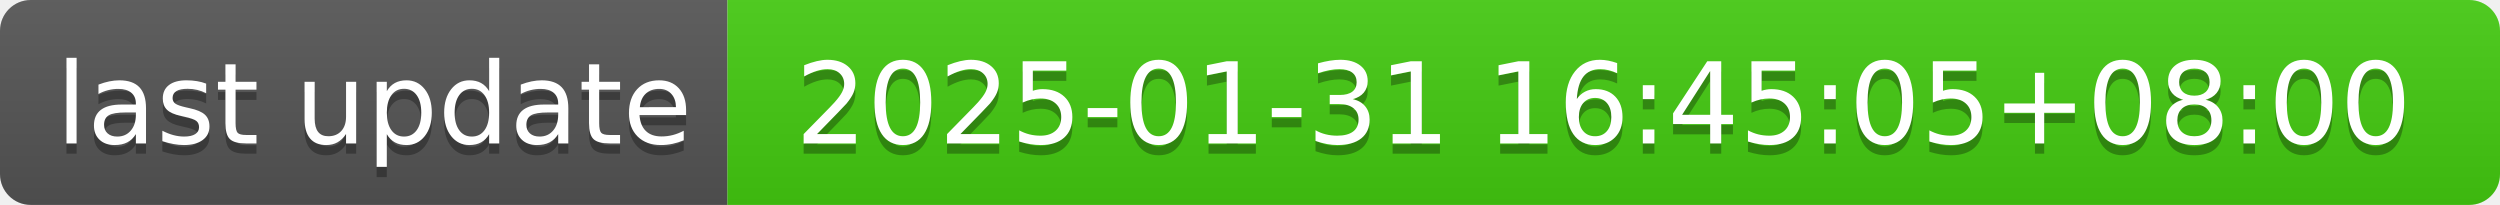
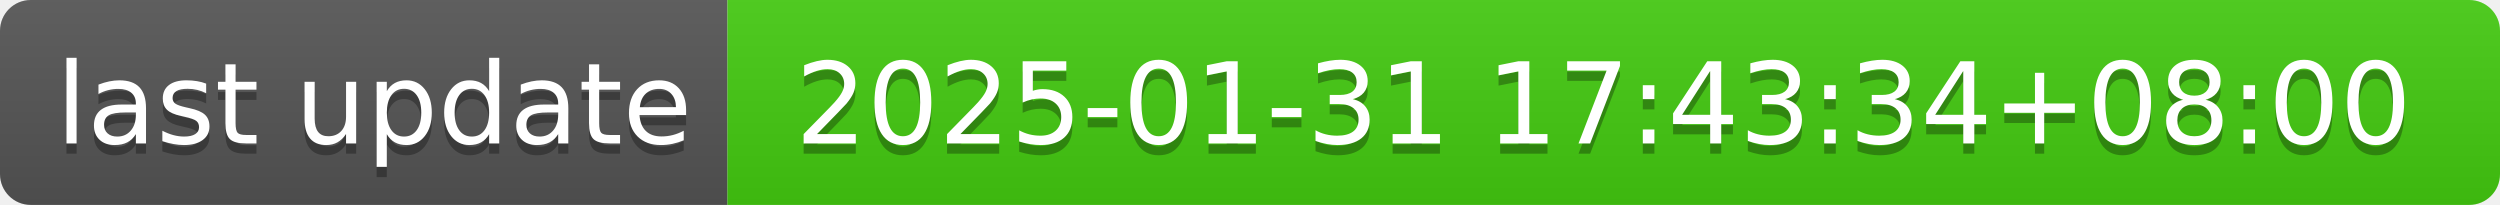
- <svg xmlns="http://www.w3.org/2000/svg" width="244" height="20" role="img" aria-label="last update: 2025-01-31 16:45:05+08:00">
+ <svg xmlns="http://www.w3.org/2000/svg" width="244" height="20" role="img" aria-label="last update: 2025-01-31 17:43:34+08:00">
  <linearGradient id="s" x2="0" y2="100%">
    <stop offset="0" stop-color="#bbb" stop-opacity=".1" />
    <stop offset="1" stop-opacity=".1" />
  </linearGradient>
  <clipPath id="r">
    <rect width="244" height="20" rx="3" fill="#fff" />
  </clipPath>
  <g clip-path="url(#r)">
    <rect width="71" height="20" fill="#555" />
    <rect x="71" width="173" height="20" fill="#4c1" />
    <rect width="244" height="20" fill="url(#s)" />
  </g>
  <g fill="#fff" text-anchor="middle" font-family="Verdana,Geneva,DejaVu Sans,sans-serif" text-rendering="geometricPrecision" font-size="110">
    <text aria-hidden="true" x="365" y="150" fill="#010101" fill-opacity=".3" transform="scale(.1)" textLength="610">last update</text>
    <text x="365" y="140" transform="scale(.1)" fill="#fff" textLength="610">last update</text>
-     <text aria-hidden="true" x="1565" y="150" fill="#010101" fill-opacity=".3" transform="scale(.1)" textLength="1630">2025-01-31 16:45:05+08:00</text>
-     <text x="1565" y="140" transform="scale(.1)" fill="#fff" textLength="1630">2025-01-31 16:45:05+08:00</text>
+     <text aria-hidden="true" x="1565" y="150" fill="#010101" fill-opacity=".3" transform="scale(.1)" textLength="1630">2025-01-31 17:43:34+08:00</text>
+     <text x="1565" y="140" transform="scale(.1)" fill="#fff" textLength="1630">2025-01-31 17:43:34+08:00</text>
  </g>
</svg>
